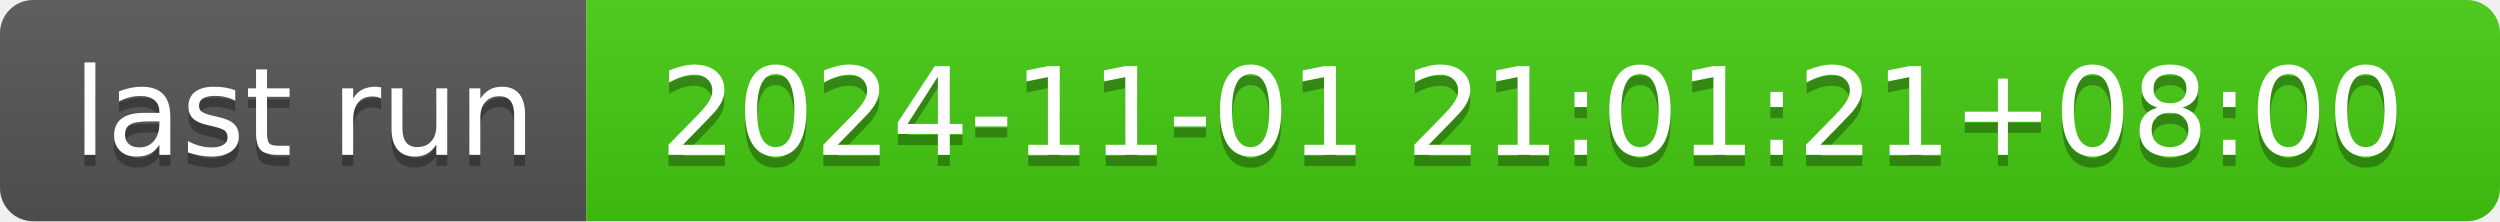
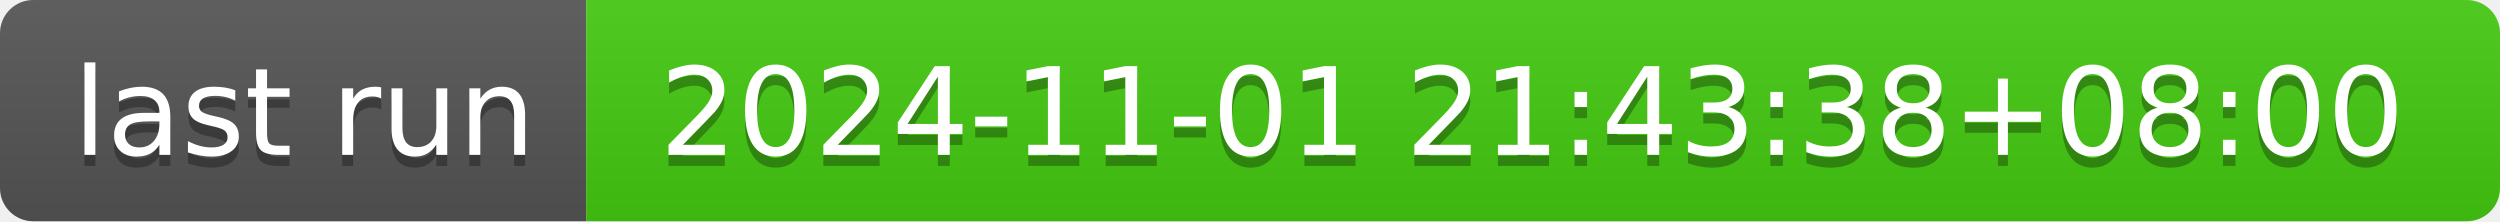
- <svg xmlns="http://www.w3.org/2000/svg" width="226" height="20" role="img" aria-label="last run: 2024-11-01 21:01:21+08:00">
+ <svg xmlns="http://www.w3.org/2000/svg" width="226" height="20" role="img" aria-label="last run: 2024-11-01 21:43:38+08:00">
  <linearGradient id="s" x2="0" y2="100%">
    <stop offset="0" stop-color="#bbb" stop-opacity=".1" />
    <stop offset="1" stop-opacity=".1" />
  </linearGradient>
  <clipPath id="r">
    <rect width="226" height="20" rx="3" fill="#fff" />
  </clipPath>
  <g clip-path="url(#r)">
    <rect width="53" height="20" fill="#555" />
    <rect x="53" width="173" height="20" fill="#4c1" />
    <rect width="226" height="20" fill="url(#s)" />
  </g>
  <g fill="#fff" text-anchor="middle" font-family="Verdana,Geneva,DejaVu Sans,sans-serif" text-rendering="geometricPrecision" font-size="110">
    <text aria-hidden="true" x="275" y="150" fill="#010101" fill-opacity=".3" transform="scale(.1)" textLength="430">last run</text>
    <text x="275" y="140" transform="scale(.1)" fill="#fff" textLength="430">last run</text>
-     <text aria-hidden="true" x="1385" y="150" fill="#010101" fill-opacity=".3" transform="scale(.1)" textLength="1630">2024-11-01 21:01:21+08:00</text>
-     <text x="1385" y="140" transform="scale(.1)" fill="#fff" textLength="1630">2024-11-01 21:01:21+08:00</text>
+     <text aria-hidden="true" x="1385" y="150" fill="#010101" fill-opacity=".3" transform="scale(.1)" textLength="1630">2024-11-01 21:43:38+08:00</text>
+     <text x="1385" y="140" transform="scale(.1)" fill="#fff" textLength="1630">2024-11-01 21:43:38+08:00</text>
  </g>
</svg>
